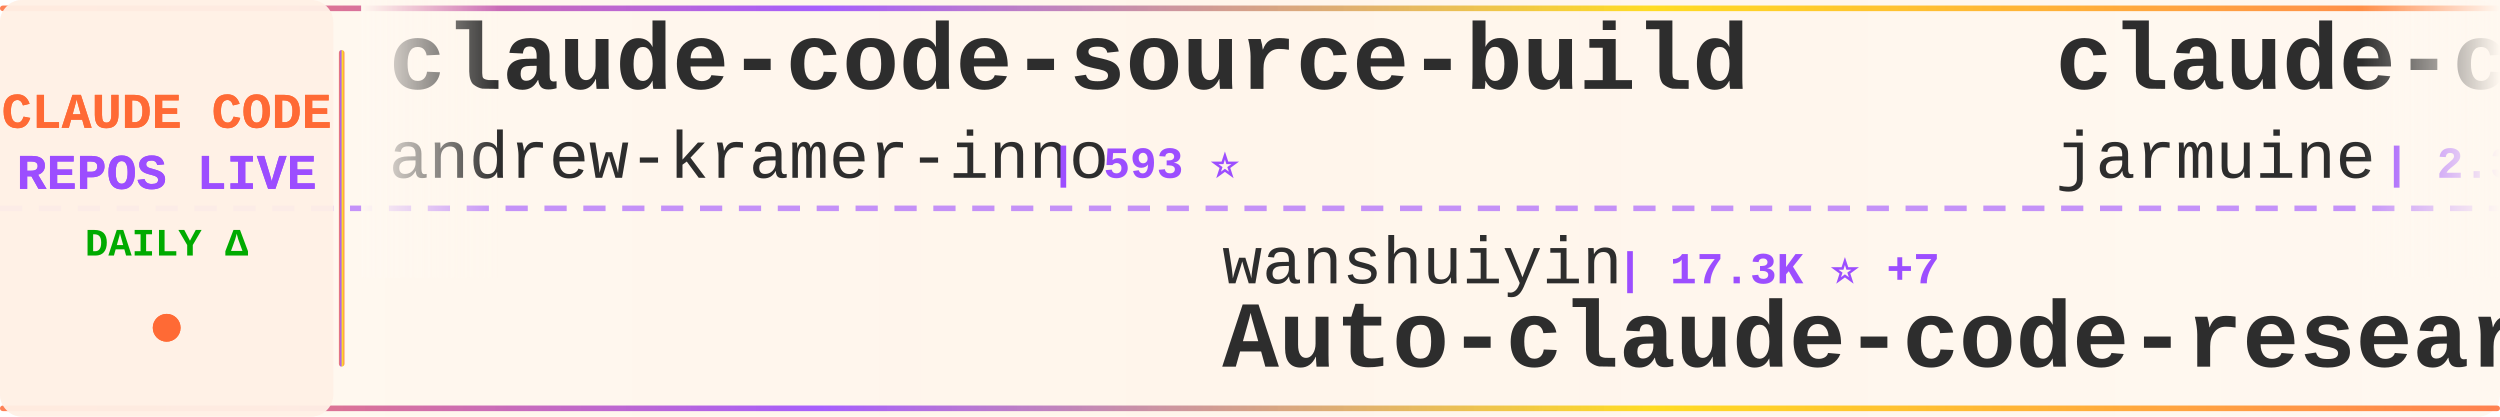
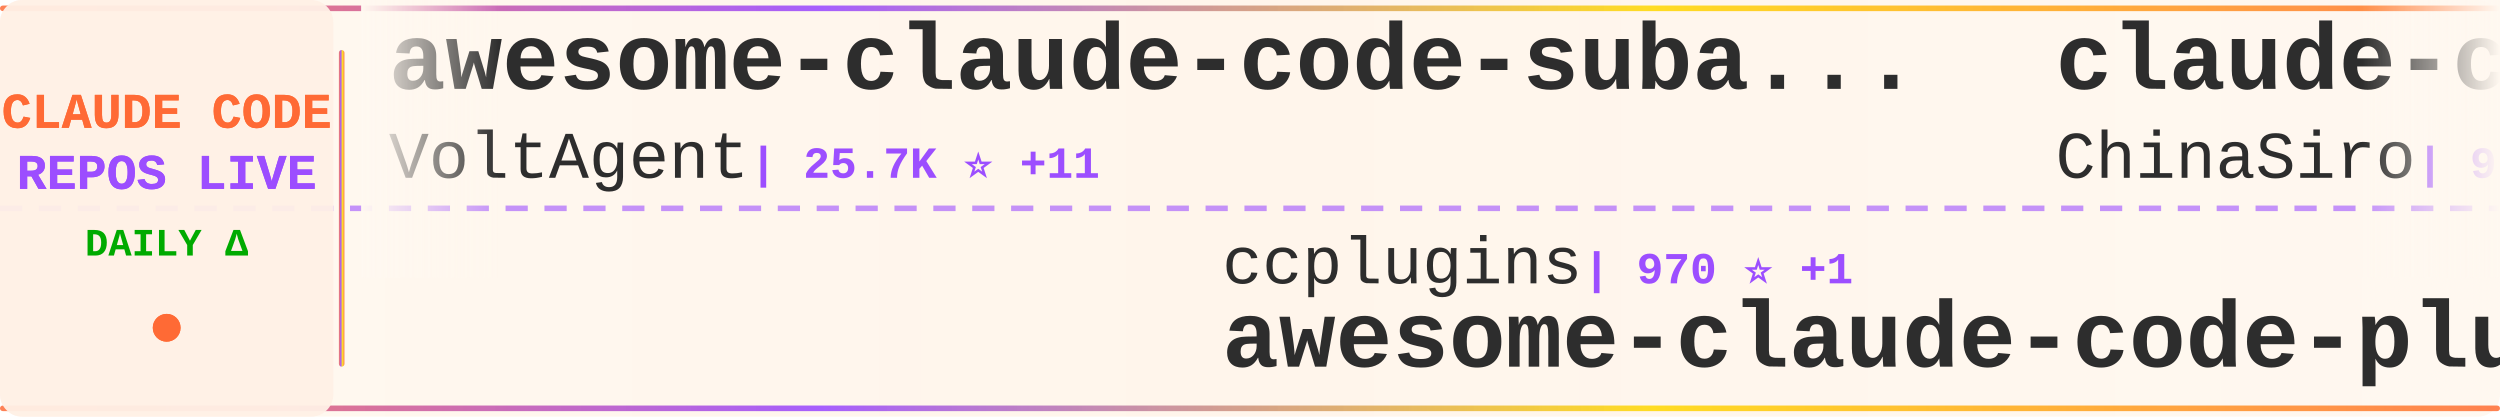
<svg xmlns="http://www.w3.org/2000/svg" width="900" height="150">
  <defs>
    <linearGradient id="tickerBg" x1="0%" y1="0%" x2="100%" y2="0%">
      <stop offset="0%" style="stop-color:#fff8f0;stop-opacity:0.98" />
      <stop offset="50%" style="stop-color:#fff5eb;stop-opacity:1" />
      <stop offset="100%" style="stop-color:#fff8f0;stop-opacity:0.98" />
    </linearGradient>
    <linearGradient id="borderGrad" x1="0%" y1="0%" x2="100%" y2="0%">
      <stop offset="0%" style="stop-color:#FF6B35;stop-opacity:0.85">
        <animate attributeName="stop-opacity" values="0.85;1;0.85" dur="2s" repeatCount="indefinite" />
      </stop>
      <stop offset="33%" style="stop-color:#9C4EFF;stop-opacity:0.9">
        <animate attributeName="stop-opacity" values="0.9;1;0.9" dur="2.2s" repeatCount="indefinite" />
      </stop>
      <stop offset="66%" style="stop-color:#FFD700;stop-opacity:0.85">
        <animate attributeName="stop-opacity" values="0.85;1;0.85" dur="1.8s" repeatCount="indefinite" />
      </stop>
      <stop offset="100%" style="stop-color:#FF6B35;stop-opacity:0.85">
        <animate attributeName="stop-opacity" values="0.85;1;0.85" dur="2s" repeatCount="indefinite" />
      </stop>
    </linearGradient>
    <filter id="textGlow">
      <feGaussianBlur stdDeviation="0.15" result="coloredBlur" />
      <feMerge>
        <feMergeNode in="coloredBlur" />
        <feMergeNode in="SourceGraphic" />
      </feMerge>
    </filter>
    <filter id="metricGlow">
      <feGaussianBlur stdDeviation="0.2" result="coloredBlur" />
      <feMerge>
        <feMergeNode in="coloredBlur" />
        <feMergeNode in="SourceGraphic" />
      </feMerge>
    </filter>
    <linearGradient id="leftFade" x1="0%" y1="0%" x2="100%" y2="0%">
      <stop offset="0%" style="stop-color:#fff8f0;stop-opacity:1" />
      <stop offset="100%" style="stop-color:#fff8f0;stop-opacity:0" />
    </linearGradient>
    <linearGradient id="rightFade" x1="0%" y1="0%" x2="100%" y2="0%">
      <stop offset="0%" style="stop-color:#fff8f0;stop-opacity:0" />
      <stop offset="100%" style="stop-color:#fff8f0;stop-opacity:1" />
    </linearGradient>
  </defs>
  <rect width="900" height="150" fill="url(#tickerBg)" rx="8" />
  <rect x="0" y="2" width="900" height="2" fill="url(#borderGrad)" rx="1" />
  <rect x="0" y="146" width="900" height="2" fill="url(#borderGrad)" rx="1" />
  <line x1="0" y1="75" x2="900" y2="75" stroke="#9C4EFF" stroke-width="2" stroke-dasharray="8 6" opacity="0.6" />
  <rect x="0" y="0" width="120" height="150" fill="#fff0e6" opacity="0.95" rx="8" />
  <text x="60" y="46" font-family="'Courier New', monospace" font-size="18" font-weight="bold" fill="#FF6B35" text-anchor="middle" filter="url(#textGlow)">
    CLAUDE CODE
  </text>
  <text x="60" y="68" font-family="'Courier New', monospace" font-size="18" font-weight="bold" fill="#9C4EFF" text-anchor="middle" filter="url(#textGlow)">
    REPOS LIVE
  </text>
  <text x="60" y="92" font-family="'Courier New', monospace" font-size="14" font-weight="bold" fill="#00aa00" text-anchor="middle">
    DAILY Δ
  </text>
  <circle cx="60" cy="118" r="5" fill="#FF6B35" filter="url(#metricGlow)">
    <animate attributeName="r" values="4;6;4" dur="1.5s" repeatCount="indefinite" />
    <animate attributeName="opacity" values="0.6;1;0.6" dur="1.5s" repeatCount="indefinite" />
  </circle>
  <rect x="122" y="18" width="2" height="114" fill="url(#borderGrad)" rx="1" />
  <clipPath id="tickerClip">
    <rect x="130" y="0" width="770" height="150" />
  </clipPath>
  <g clip-path="url(#tickerClip)">
    <g id="tickerItems">
      <animateTransform attributeName="transform" attributeType="XML" type="translate" from="0 0" to="-3000 0" dur="54s" repeatCount="indefinite" />
      <g transform="translate(0, 0)">
-         <text x="140" y="32" font-family="'Courier New', monospace" font-size="34" font-weight="bold" fill="#2d2d2d">claude-code-source-build</text>
-         <text x="140" y="64" font-family="'Courier New', monospace" font-size="24" font-weight="normal" fill="#2d2d2d" opacity="1.0">andrew-kramer-inno</text>
-         <text x="378" y="64" font-family="'Courier New', monospace" font-size="16" font-weight="bold" fill="#9C4EFF"> | 593 ⭐</text>
+         <text x="140" y="32" font-family="'Courier New', monospace" font-size="34" font-weight="bold" fill="#2d2d2d">awesome-claude-code-suba...</text>
+         <text x="140" y="64" font-family="'Courier New', monospace" font-size="24" font-weight="normal" fill="#2d2d2d" opacity="1.0">VoltAgent</text>
+         <text x="270" y="64" font-family="'Courier New', monospace" font-size="16" font-weight="bold" fill="#9C4EFF"> | 25.7K ⭐ +11</text>
      </g>
      <g transform="translate(300, 0)">
-         <text x="140" y="102" font-family="'Courier New', monospace" font-size="24" font-weight="normal" fill="#2d2d2d" opacity="1.0">wanshuiyin</text>
-         <text x="282" y="102" font-family="'Courier New', monospace" font-size="16" font-weight="bold" fill="#9C4EFF"> | 17.3K ⭐ +7</text>
-         <text x="140" y="132" font-family="'Courier New', monospace" font-size="34" font-weight="bold" fill="#2d2d2d">Auto-claude-code-researc...</text>
+         <text x="140" y="102" font-family="'Courier New', monospace" font-size="24" font-weight="normal" fill="#2d2d2d" opacity="1.0">ccplugins</text>
+         <text x="270" y="102" font-family="'Courier New', monospace" font-size="16" font-weight="bold" fill="#9C4EFF"> | 970 ⭐ +1</text>
+         <text x="140" y="132" font-family="'Courier New', monospace" font-size="34" font-weight="bold" fill="#2d2d2d">awesome-claude-code-plug...</text>
      </g>
      <g transform="translate(600, 0)">
-         <text x="140" y="32" font-family="'Courier New', monospace" font-size="34" font-weight="bold" fill="#2d2d2d">claude-code</text>
-         <text x="140" y="64" font-family="'Courier New', monospace" font-size="24" font-weight="normal" fill="#2d2d2d" opacity="1.0">jarmuine</text>
-         <text x="258" y="64" font-family="'Courier New', monospace" font-size="16" font-weight="bold" fill="#9C4EFF"> | 2.3K ⭐</text>
+         <text x="140" y="32" font-family="'Courier New', monospace" font-size="34" font-weight="bold" fill="#2d2d2d">claude-code-sourcemap</text>
+         <text x="140" y="64" font-family="'Courier New', monospace" font-size="24" font-weight="normal" fill="#2d2d2d" opacity="1.0">ChinaSiro</text>
+         <text x="270" y="64" font-family="'Courier New', monospace" font-size="16" font-weight="bold" fill="#9C4EFF"> | 9.7K ⭐</text>
      </g>
      <g transform="translate(900, 0)">
-         <text x="140" y="102" font-family="'Courier New', monospace" font-size="24" font-weight="normal" fill="#2d2d2d" opacity="1.0">hangsman</text>
-         <text x="258" y="102" font-family="'Courier New', monospace" font-size="16" font-weight="bold" fill="#9C4EFF"> | 798 ⭐</text>
-         <text x="140" y="132" font-family="'Courier New', monospace" font-size="34" font-weight="bold" fill="#2d2d2d">claude-code-source</text>
+         <text x="140" y="102" font-family="'Courier New', monospace" font-size="24" font-weight="normal" fill="#2d2d2d" opacity="1.0">sugyan</text>
+         <text x="234" y="102" font-family="'Courier New', monospace" font-size="16" font-weight="bold" fill="#9C4EFF"> | 1.1K ⭐</text>
+         <text x="140" y="132" font-family="'Courier New', monospace" font-size="34" font-weight="bold" fill="#2d2d2d">claude-code-webui</text>
      </g>
      <g transform="translate(1200, 0)">
-         <text x="140" y="32" font-family="'Courier New', monospace" font-size="34" font-weight="bold" fill="#2d2d2d">claude-code-system-promp...</text>
-         <text x="140" y="64" font-family="'Courier New', monospace" font-size="24" font-weight="normal" fill="#2d2d2d" opacity="1.0">Piebald-AI</text>
-         <text x="282" y="64" font-family="'Courier New', monospace" font-size="16" font-weight="bold" fill="#9C4EFF"> | 12.9K ⭐ -1</text>
+         <text x="140" y="32" font-family="'Courier New', monospace" font-size="34" font-weight="bold" fill="#2d2d2d">claude-code</text>
+         <text x="140" y="64" font-family="'Courier New', monospace" font-size="24" font-weight="normal" fill="#2d2d2d" opacity="1.0">beilingcc</text>
+         <text x="270" y="64" font-family="'Courier New', monospace" font-size="16" font-weight="bold" fill="#9C4EFF"> | 97 ⭐</text>
      </g>
      <g transform="translate(1500, 0)">
-         <text x="140" y="102" font-family="'Courier New', monospace" font-size="24" font-weight="normal" fill="#2d2d2d" opacity="1.0">shareAI-lab</text>
-         <text x="294" y="102" font-family="'Courier New', monospace" font-size="16" font-weight="bold" fill="#9C4EFF"> | 78.4K ⭐ +20</text>
-         <text x="140" y="132" font-family="'Courier New', monospace" font-size="34" font-weight="bold" fill="#2d2d2d">learn-claude-code</text>
+         <text x="140" y="102" font-family="'Courier New', monospace" font-size="24" font-weight="normal" fill="#2d2d2d" opacity="1.0">feiskyer</text>
+         <text x="258" y="102" font-family="'Courier New', monospace" font-size="16" font-weight="bold" fill="#9C4EFF"> | 1.7K ⭐</text>
+         <text x="140" y="132" font-family="'Courier New', monospace" font-size="34" font-weight="bold" fill="#2d2d2d">claude-code-settings</text>
      </g>
      <g transform="translate(1800, 0)">
-         <text x="140" y="32" font-family="'Courier New', monospace" font-size="34" font-weight="bold" fill="#2d2d2d">awesome-claude-code-tool...</text>
-         <text x="140" y="64" font-family="'Courier New', monospace" font-size="24" font-weight="normal" fill="#2d2d2d" opacity="1.0">rohitg00</text>
-         <text x="258" y="64" font-family="'Courier New', monospace" font-size="16" font-weight="bold" fill="#9C4EFF"> | 2.7K ⭐</text>
+         <text x="140" y="32" font-family="'Courier New', monospace" font-size="34" font-weight="bold" fill="#2d2d2d">ClaudeCodeAgents</text>
+         <text x="140" y="64" font-family="'Courier New', monospace" font-size="24" font-weight="normal" fill="#2d2d2d" opacity="1.0">darcyegb</text>
+         <text x="258" y="64" font-family="'Courier New', monospace" font-size="16" font-weight="bold" fill="#9C4EFF"> | 773 ⭐</text>
      </g>
      <g transform="translate(2100, 0)">
-         <text x="140" y="102" font-family="'Courier New', monospace" font-size="24" font-weight="normal" fill="#2d2d2d" opacity="1.0">fazxes</text>
-         <text x="234" y="102" font-family="'Courier New', monospace" font-size="16" font-weight="bold" fill="#9C4EFF"> | 245 ⭐</text>
-         <text x="140" y="132" font-family="'Courier New', monospace" font-size="34" font-weight="bold" fill="#2d2d2d">Claude-code</text>
+         <text x="140" y="102" font-family="'Courier New', monospace" font-size="24" font-weight="normal" fill="#2d2d2d" opacity="1.0">asgeirtj</text>
+         <text x="258" y="102" font-family="'Courier New', monospace" font-size="16" font-weight="bold" fill="#9C4EFF"> | 69.4K ⭐ +17</text>
+         <text x="140" y="132" font-family="'Courier New', monospace" font-size="34" font-weight="bold" fill="#2d2d2d">system_prompts_leaks</text>
      </g>
      <g transform="translate(2400, 0)">
-         <text x="140" y="32" font-family="'Courier New', monospace" font-size="34" font-weight="bold" fill="#2d2d2d">claude-code-guide</text>
-         <text x="140" y="64" font-family="'Courier New', monospace" font-size="24" font-weight="normal" fill="#2d2d2d" opacity="1.0">zebbern</text>
-         <text x="246" y="64" font-family="'Courier New', monospace" font-size="16" font-weight="bold" fill="#9C4EFF"> | 4.7K ⭐</text>
+         <text x="140" y="32" font-family="'Courier New', monospace" font-size="34" font-weight="bold" fill="#2d2d2d">arcads-claude-code</text>
+         <text x="140" y="64" font-family="'Courier New', monospace" font-size="24" font-weight="normal" fill="#2d2d2d" opacity="1.0">krusemediallc</text>
+         <text x="318" y="64" font-family="'Courier New', monospace" font-size="16" font-weight="bold" fill="#9C4EFF"> | 1.6K ⭐ +1</text>
      </g>
      <g transform="translate(2700, 0)">
-         <text x="140" y="102" font-family="'Courier New', monospace" font-size="24" font-weight="normal" fill="#2d2d2d" opacity="1.0">WorldFlowAI</text>
-         <text x="294" y="102" font-family="'Courier New', monospace" font-size="16" font-weight="bold" fill="#9C4EFF"> | 4.5K ⭐ +15</text>
-         <text x="140" y="132" font-family="'Courier New', monospace" font-size="34" font-weight="bold" fill="#2d2d2d">everything-claude-code</text>
+         <text x="140" y="102" font-family="'Courier New', monospace" font-size="24" font-weight="normal" fill="#2d2d2d" opacity="1.0">Yeachan-Heo</text>
+         <text x="294" y="102" font-family="'Courier New', monospace" font-size="16" font-weight="bold" fill="#9C4EFF"> | 39.8K ⭐ +5</text>
+         <text x="140" y="132" font-family="'Courier New', monospace" font-size="34" font-weight="bold" fill="#2d2d2d">oh-my-claudecode</text>
      </g>
      <g transform="translate(3000, 0)">
-         <text x="140" y="32" font-family="'Courier New', monospace" font-size="34" font-weight="bold" fill="#2d2d2d">claude-code-source-build</text>
-         <text x="140" y="64" font-family="'Courier New', monospace" font-size="24" font-weight="normal" fill="#2d2d2d" opacity="1.0">andrew-kramer-inno</text>
-         <text x="378" y="64" font-family="'Courier New', monospace" font-size="16" font-weight="bold" fill="#9C4EFF"> | 593 ⭐</text>
+         <text x="140" y="32" font-family="'Courier New', monospace" font-size="34" font-weight="bold" fill="#2d2d2d">awesome-claude-code-suba...</text>
+         <text x="140" y="64" font-family="'Courier New', monospace" font-size="24" font-weight="normal" fill="#2d2d2d" opacity="1.0">VoltAgent</text>
+         <text x="270" y="64" font-family="'Courier New', monospace" font-size="16" font-weight="bold" fill="#9C4EFF"> | 25.7K ⭐ +11</text>
      </g>
      <g transform="translate(3300, 0)">
-         <text x="140" y="102" font-family="'Courier New', monospace" font-size="24" font-weight="normal" fill="#2d2d2d" opacity="1.0">wanshuiyin</text>
-         <text x="282" y="102" font-family="'Courier New', monospace" font-size="16" font-weight="bold" fill="#9C4EFF"> | 17.3K ⭐ +7</text>
-         <text x="140" y="132" font-family="'Courier New', monospace" font-size="34" font-weight="bold" fill="#2d2d2d">Auto-claude-code-researc...</text>
+         <text x="140" y="102" font-family="'Courier New', monospace" font-size="24" font-weight="normal" fill="#2d2d2d" opacity="1.0">ccplugins</text>
+         <text x="270" y="102" font-family="'Courier New', monospace" font-size="16" font-weight="bold" fill="#9C4EFF"> | 970 ⭐ +1</text>
+         <text x="140" y="132" font-family="'Courier New', monospace" font-size="34" font-weight="bold" fill="#2d2d2d">awesome-claude-code-plug...</text>
      </g>
      <g transform="translate(3600, 0)">
-         <text x="140" y="32" font-family="'Courier New', monospace" font-size="34" font-weight="bold" fill="#2d2d2d">claude-code</text>
-         <text x="140" y="64" font-family="'Courier New', monospace" font-size="24" font-weight="normal" fill="#2d2d2d" opacity="1.0">jarmuine</text>
-         <text x="258" y="64" font-family="'Courier New', monospace" font-size="16" font-weight="bold" fill="#9C4EFF"> | 2.3K ⭐</text>
+         <text x="140" y="32" font-family="'Courier New', monospace" font-size="34" font-weight="bold" fill="#2d2d2d">claude-code-sourcemap</text>
+         <text x="140" y="64" font-family="'Courier New', monospace" font-size="24" font-weight="normal" fill="#2d2d2d" opacity="1.0">ChinaSiro</text>
+         <text x="270" y="64" font-family="'Courier New', monospace" font-size="16" font-weight="bold" fill="#9C4EFF"> | 9.7K ⭐</text>
      </g>
      <g transform="translate(3900, 0)">
-         <text x="140" y="102" font-family="'Courier New', monospace" font-size="24" font-weight="normal" fill="#2d2d2d" opacity="1.0">hangsman</text>
-         <text x="258" y="102" font-family="'Courier New', monospace" font-size="16" font-weight="bold" fill="#9C4EFF"> | 798 ⭐</text>
-         <text x="140" y="132" font-family="'Courier New', monospace" font-size="34" font-weight="bold" fill="#2d2d2d">claude-code-source</text>
+         <text x="140" y="102" font-family="'Courier New', monospace" font-size="24" font-weight="normal" fill="#2d2d2d" opacity="1.0">sugyan</text>
+         <text x="234" y="102" font-family="'Courier New', monospace" font-size="16" font-weight="bold" fill="#9C4EFF"> | 1.1K ⭐</text>
+         <text x="140" y="132" font-family="'Courier New', monospace" font-size="34" font-weight="bold" fill="#2d2d2d">claude-code-webui</text>
      </g>
    </g>
  </g>
  <rect x="130" y="0" width="50" height="100" fill="url(#leftFade)" />
  <rect x="850" y="0" width="50" height="100" fill="url(#rightFade)" />
</svg>
